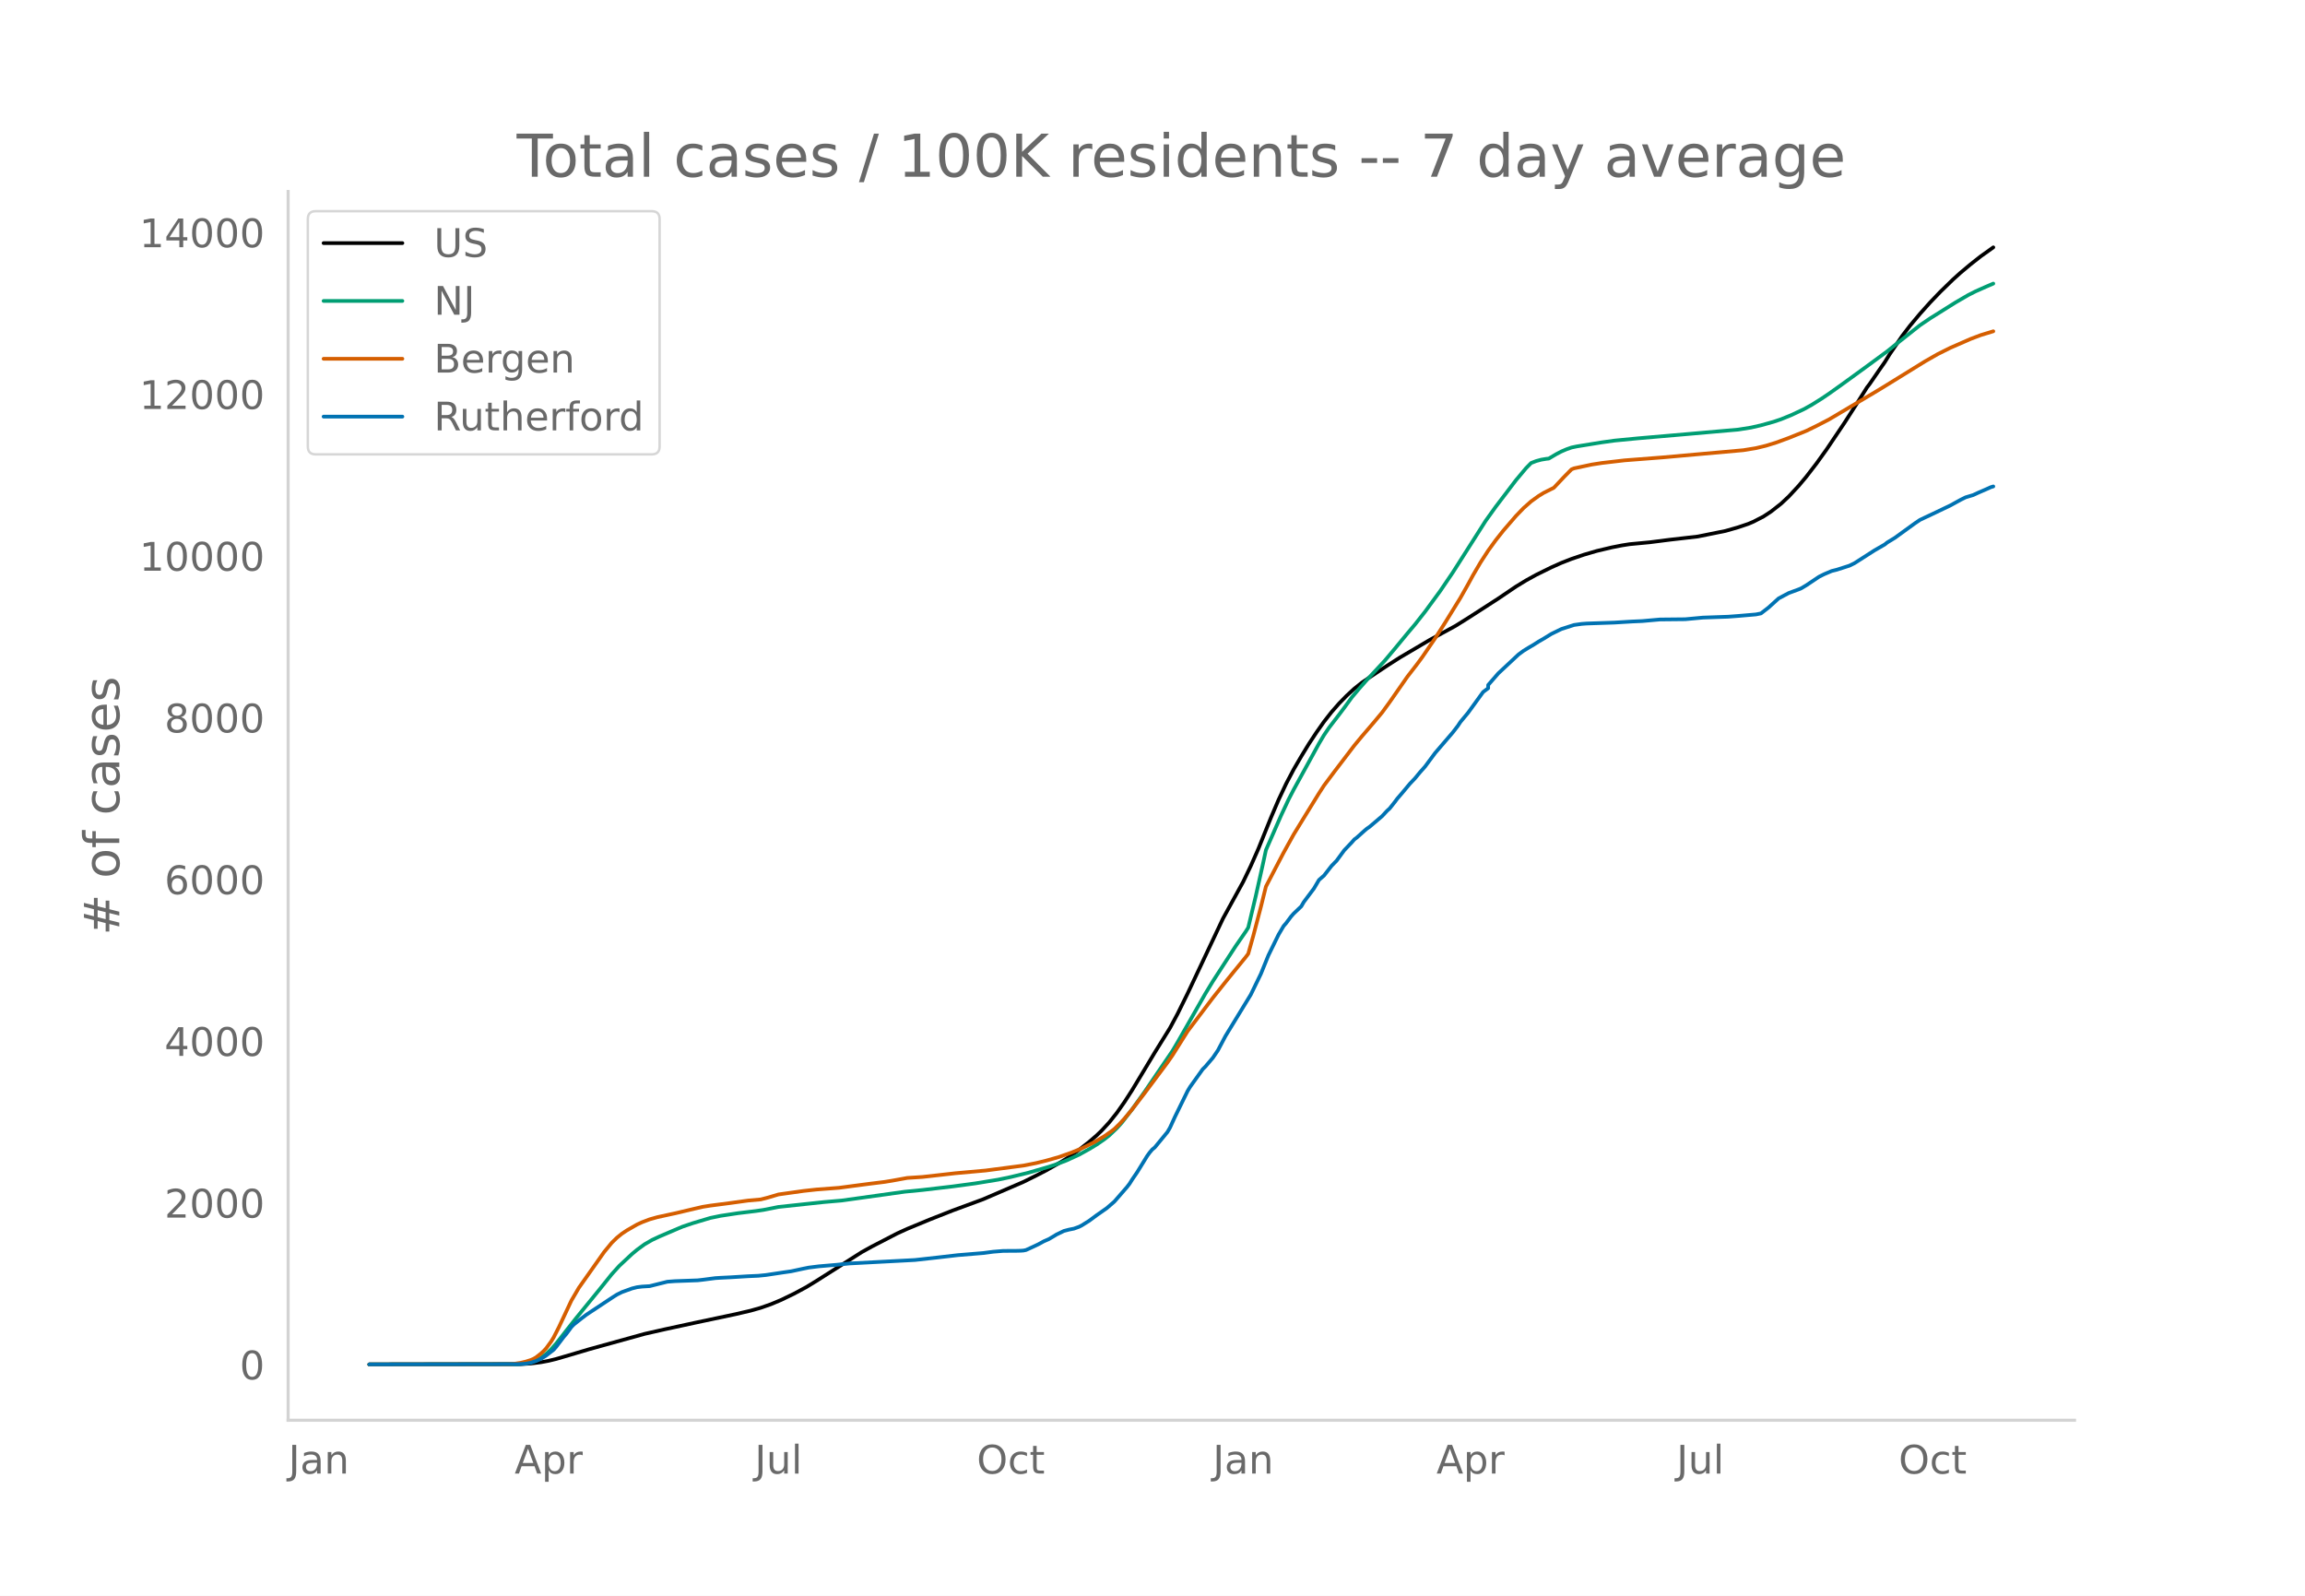
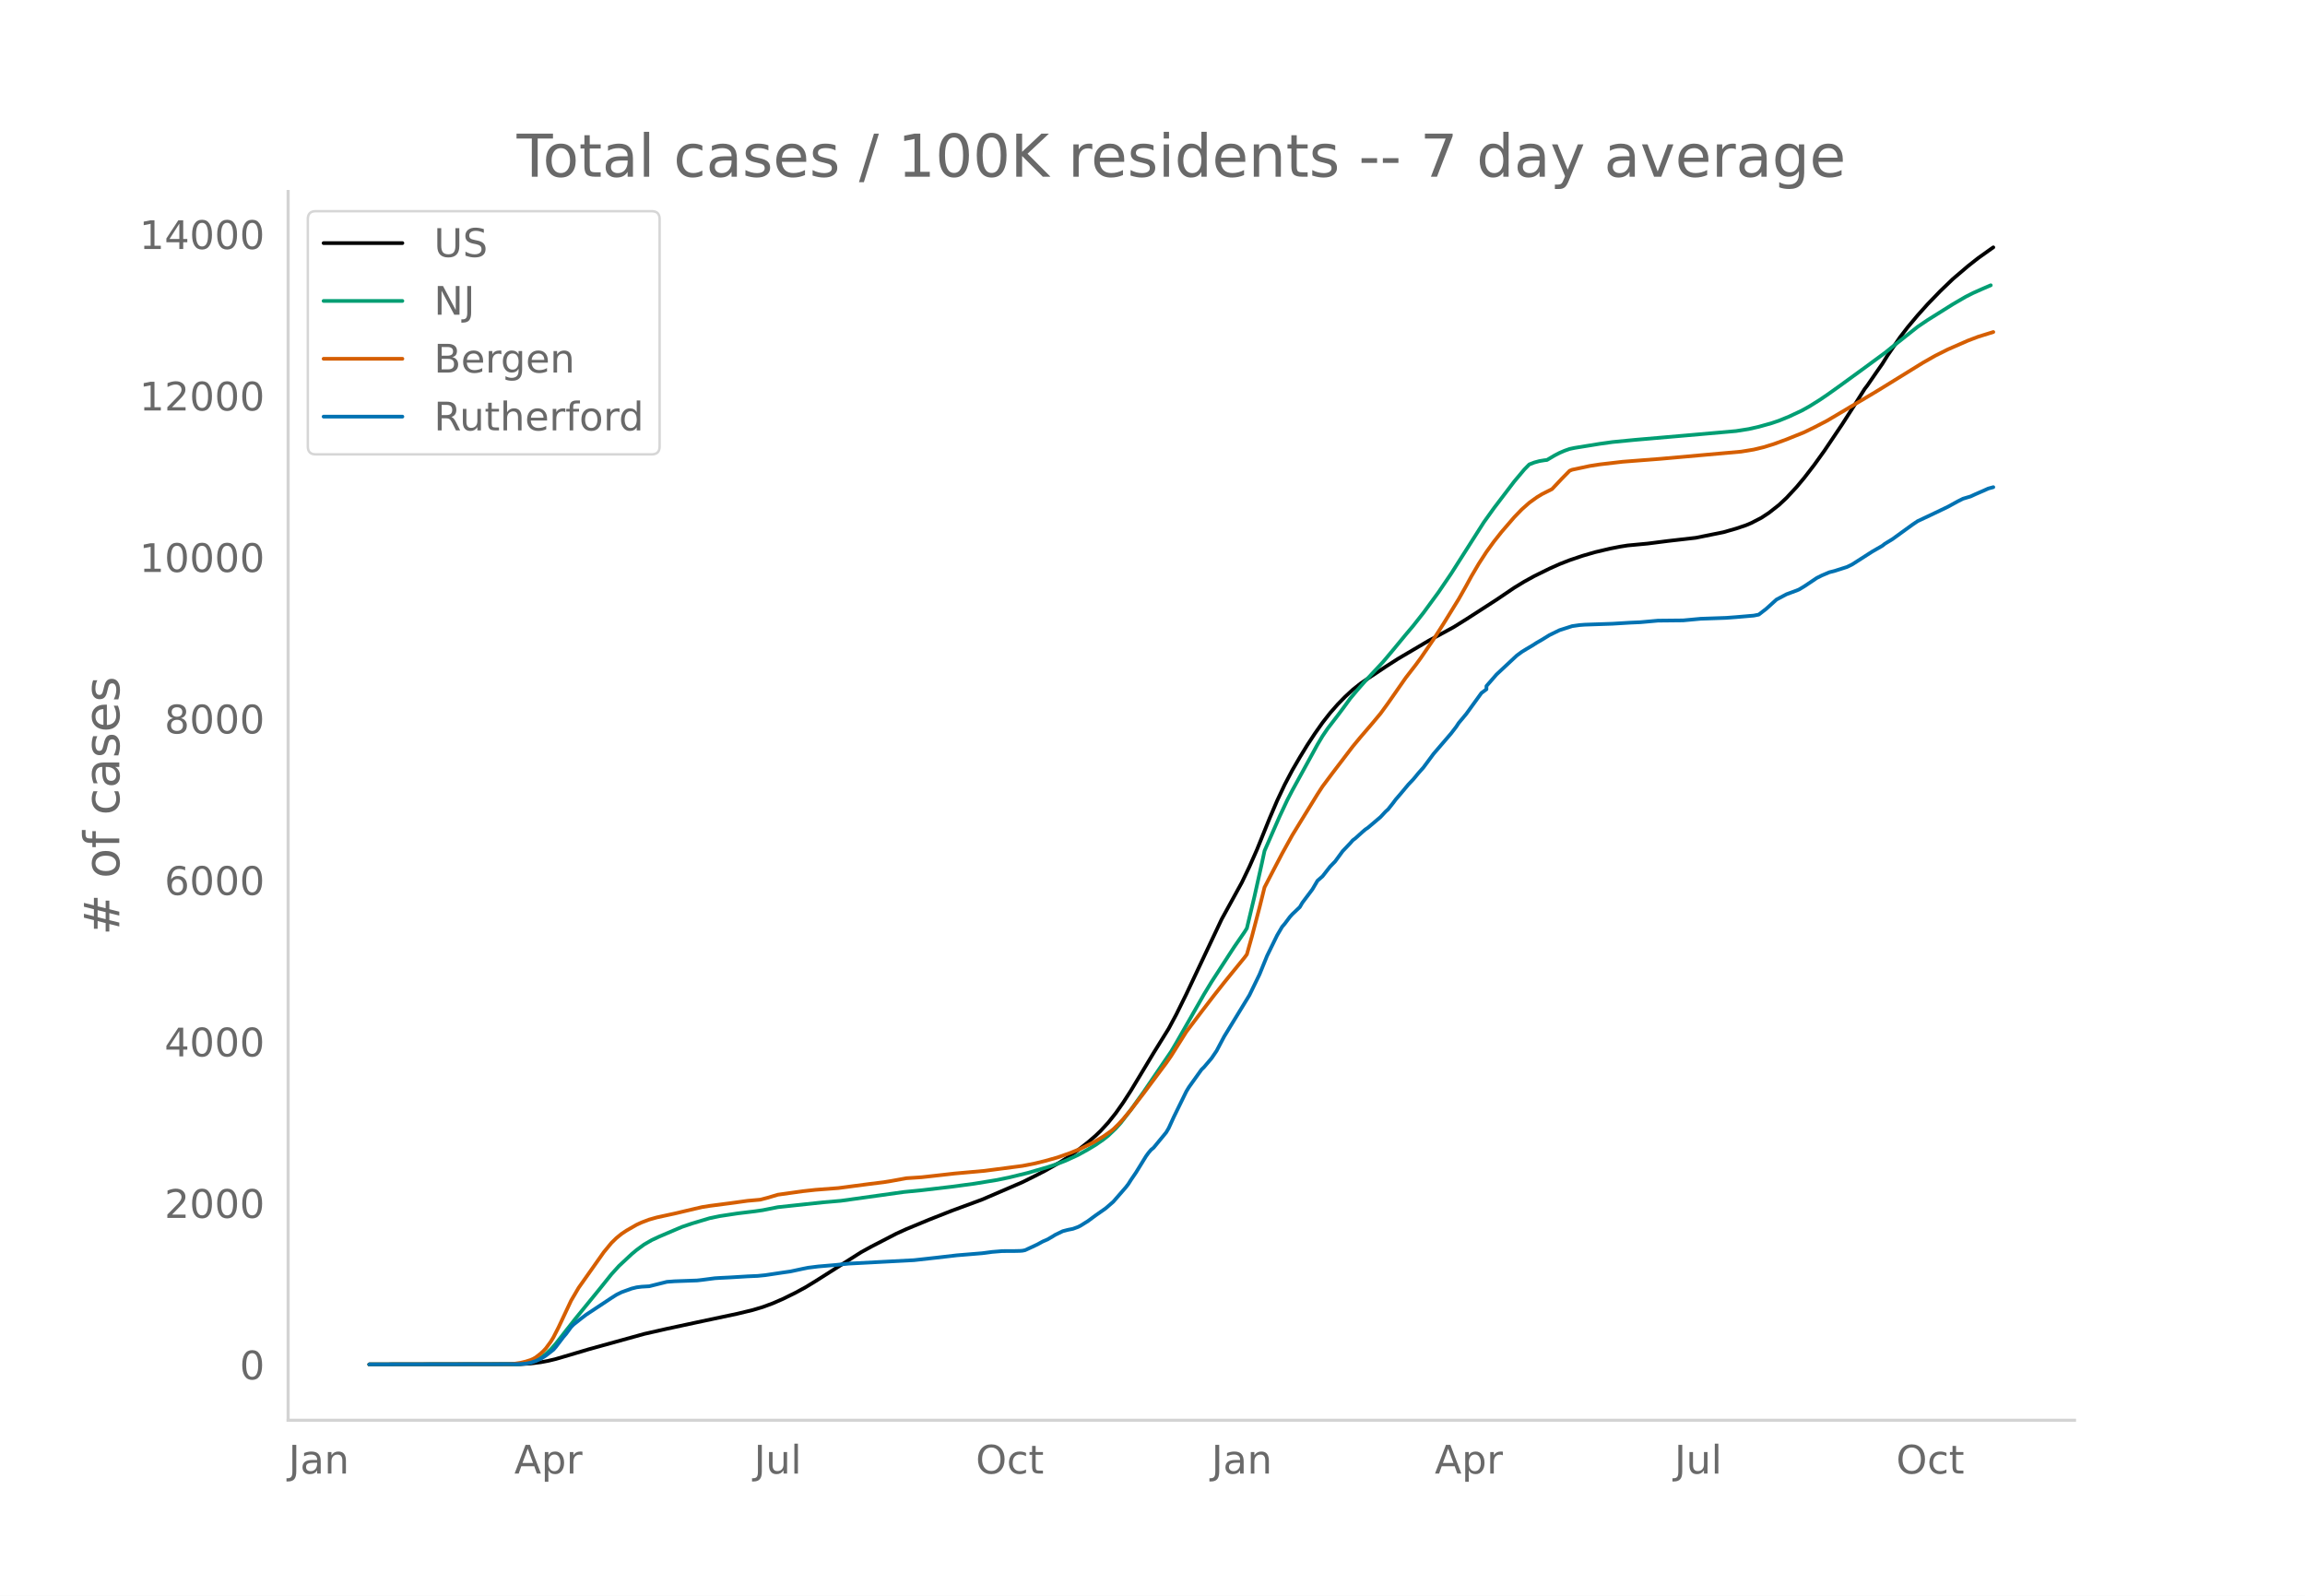
<svg xmlns="http://www.w3.org/2000/svg" xmlns:xlink="http://www.w3.org/1999/xlink" height="864" viewBox="0 0 936 648" width="1248">
  <defs>
    <style>*{stroke-linecap:butt;stroke-linejoin:round}</style>
  </defs>
  <g id="figure_1">
    <path d="M0 648h936V0H0z" style="fill:#fff" id="patch_1" />
    <g id="axes_1">
      <path d="M117 576.72h725.4V77.76H117z" style="fill:none" id="patch_2" />
-       <path clip-path="url(#pe65db318bb)" d="m149.973 554.04 61.535-.11 4.103-.253 4.102-.525 3.077-.574 3.076-.747 5.128-1.498 8.205-2.44 22.563-6.247 8.205-1.861 12.307-2.664 16.41-3.474 6.153-1.434 4.102-1.164 4.103-1.443 4.102-1.716 5.128-2.473 5.128-2.754 4.102-2.508 18.46-11.724 4.103-2.264 10.256-5.308 4.102-1.866 9.23-3.822 9.231-3.637 12.307-4.537 16.41-7.067 5.128-2.543 4.102-2.115 6.153-3.508 3.077-1.951 4.103-2.9 4.102-3.216 3.077-2.658 2.05-1.975 3.078-3.346 3.076-3.855 3.077-4.375 3.077-4.772 5.128-8.506 4.102-6.83 6.154-9.917 3.077-5.737 4.102-8.315 14.358-30.424 8.205-14.932 3.077-6.41 3.077-6.955 5.127-12.709 3.077-7.201 3.077-6.525 3.077-5.847 3.077-5.28 3.076-5.037 3.077-4.67 3.077-4.372 3.077-3.932 3.076-3.504 3.077-3.145 3.077-2.832 3.077-2.448 3.076-2.103 7.18-4.778 5.128-3.283 12.307-7.254 10.256-5.58 5.127-3.198 12.308-7.943 7.179-4.862 4.102-2.5 4.102-2.264 6.154-3.032 4.102-1.835 4.103-1.602 5.128-1.737 5.128-1.494 6.153-1.46 4.103-.805 3.076-.485 8.205-.773 8.205-1.048 11.281-1.291 11.282-2.278 5.128-1.473 4.102-1.383 2.051-.873 4.103-2.11 3.076-2.02 4.103-3.217 3.076-2.885 4.103-4.421 3.077-3.685 4.102-5.32 4.102-5.714 7.18-10.67 5.127-7.995 4.103-6.509 1.025-1.323 4.103-5.948 2.05-2.93 2.052-3.306 5.128-7.49 3.077-4.023 4.102-4.909 4.103-4.58 4.102-4.283 5.128-4.98 3.077-2.777 4.102-3.43 4.102-3.23 5.128-3.659h0" style="fill:none;stroke:#000;stroke-linecap:round;stroke-width:1.5" id="line2d_1" />
-       <path clip-path="url(#pe65db318bb)" d="m149.973 554.04 59.484-.097 3.077-.207 3.077-.53 2.05-.744 2.052-1.123 2.051-1.521 2.051-1.932 2.051-2.327 4.103-5.254 4.102-5.202 9.23-11.312 5.128-6.394 3.077-3.394 5.128-4.787 2.051-1.71 3.077-2.25 3.077-1.775 3.077-1.436 6.153-2.63 3.077-1.301 4.102-1.393 7.18-2.149 4.102-.849 7.179-1.092 7.179-.867 3.077-.446 6.153-1.22 18.461-1.978 7.18-.62 25.639-3.585 7.179-.701 12.307-1.443 9.23-1.245 9.23-1.511 5.129-1.075 7.179-1.748 8.205-2.38 3.076-1.022 4.103-1.55 5.128-2.347 4.102-2.27 3.077-1.852 3.076-2.126 2.052-1.618 3.076-2.938 2.052-2.28 4.102-5.317 5.128-7.18 11.281-16.572 2.052-3.467 11.281-19.747 3.077-5.068 9.23-14.23 4.103-5.935 1.025-1.632 3.077-12.892 3.077-13.787 1.025-4.794 6.154-14.043 3.077-6.562 2.05-3.96 4.103-7.459 6.154-11.219 2.05-3.442 2.052-3.015 4.102-5.337 2.052-2.73 3.076-4.222 3.077-3.66 3.077-3.488 7.179-7.707 4.102-4.882 5.128-6.217 3.077-3.645 4.102-5.202 6.154-8.4 5.128-7.549 5.128-8.056 8.205-12.897 4.102-5.728 8.205-10.776 4.102-4.893 2.051-2.087 2.051-.792 2.052-.557 2.05-.34 1.026-.111L632 184.39l2.051-1.07 2.052-.878 2.05-.722 2.052-.43 10.256-1.663 5.128-.714 9.23-.895 20.512-1.771 20.512-1.803 5.128-.811 4.102-.929 5.128-1.432 3.077-1.042 4.102-1.67 5.128-2.404 3.077-1.704 4.102-2.565 3.077-2.075 5.128-3.653 9.23-6.71 9.23-6.786 4.103-3.312 9.23-7.305 4.103-2.776 10.255-6.428 5.128-2.987 3.077-1.557 4.103-1.825 3.076-1.316h0" style="fill:none;stroke:#009e73;stroke-linecap:round;stroke-width:1.5" id="line2d_2" />
-       <path clip-path="url(#pe65db318bb)" d="m149.973 554.04 56.407-.087 2.051-.1 3.077-.473 2.051-.49 2.052-.655 1.025-.457 1.026-.586 2.05-1.604 1.026-.943 1.026-1.11 2.051-2.803 1.026-1.691 2.051-3.996 5.128-10.914 3.077-5.249 10.256-14.518 3.076-3.724 2.052-2.007 2.05-1.671 2.052-1.36 4.102-2.356 2.051-.945 3.077-1.168 3.077-.871 5.128-1.119 2.051-.438 8.205-1.94 3.077-.71 3.076-.49 8.205-1.067 7.18-.992 5.127-.458 3.077-.796 4.102-1.226 10.256-1.434 5.128-.565 9.23-.7 6.154-.817 6.154-.806 6.153-.764 3.077-.5 6.153-1.12 3.077-.196 3.077-.204 5.128-.571 8.205-.93 12.307-1.106 15.384-2.008 5.128-1.008 4.102-1.005 5.128-1.45 5.128-1.813 4.102-1.678 5.128-2.526 4.102-2.426 3.077-2.162 1.026-.811 2.051-1.999 2.051-2.218 3.077-3.692 5.128-6.663 6.153-8.247 3.077-4.125 2.051-2.952 6.154-9.788 4.102-5.416 3.077-4.07 3.077-4.071 5.128-6.443 3.077-3.803 5.128-6.28 1.025-1.369 2.051-7.295 3.077-11.717 2.051-8.263 3.077-5.927 4.102-7.847 4.103-7.409 4.102-6.697 6.154-9.997 2.05-3.162 4.103-5.487 8.205-10.77 3.077-3.717 3.076-3.586 2.052-2.401 3.076-3.688 3.077-4.224 7.18-10.307 4.102-5.301 2.05-2.8 5.129-7.503 4.102-6.423 6.154-9.983 3.076-5.437 2.052-3.775 3.076-5.233 3.077-4.744 3.077-4.247 3.077-3.887 5.128-5.947 3.076-3.191 3.077-2.73 3.077-2.218 2.051-1.254 4.103-2.061 4.102-4.353 3.077-3.123 1.025-.41 7.18-1.531 4.102-.639 9.23-1.073 15.384-1.194 32.819-2.925 5.128-.838 4.102-.987 4.103-1.27 5.127-1.878 7.18-2.893 4.102-2 5.128-2.654 18.46-10.956 3.077-1.852 17.435-10.768 5.128-2.924 5.128-2.564 8.205-3.59 4.102-1.556 5.128-1.564h0" style="fill:none;stroke:#d55e00;stroke-linecap:round;stroke-width:1.5" id="line2d_3" />
-       <path clip-path="url(#pe65db318bb)" d="m149.973 554.04 60.51-.103 3.076-.205 2.052-.384 2.05-.692 2.052-.897 2.051-1.307 3.077-2.384 1.025-1.179 3.077-4.05 1.026-1.178 2.05-2.794 1.027-1.05 3.076-2.436 2.051-1.563 10.256-6.792 2.052-1.307 2.05-1.025 4.103-1.487 2.051-.512 2.051-.257 3.077-.18 3.077-.768 4.102-1.025 3.077-.231 9.23-.333 2.052-.23 5.128-.667 2.05-.128 4.103-.205 7.18-.436 4.102-.18 3.076-.307 4.103-.615 3.077-.462 3.076-.435 5.128-1.102 2.051-.41 4.103-.513 7.179-.615 5.128-.538 26.665-1.41 9.23-1.025 8.205-.949 10.256-.845 4.103-.539 4.102-.333 5.128-.025 2.051-.052 1.026-.077 1.025-.205 3.077-1.41 2.051-.973 2.051-1.128 2.052-.897 2.05-1.205 1.026-.64 3.077-1.487 2.051-.538 2.051-.41 2.052-.743 1.025-.513 3.077-1.922 3.077-2.281 4.102-2.87 3.077-2.666 5.128-5.895 1.025-1.333 1.026-1.64 2.051-3 4.103-6.663 1.025-1.41 1.026-1.204 1.025-.846 5.128-6.228 1.026-1.743 2.051-4.485 5.128-10.457 1.026-1.692 5.128-7.176 1.025-1 3.077-3.614 2.051-3.024 3.077-5.818 10.256-16.788 4.102-8.432 3.077-7.56 4.102-8.382 2.051-3.485 1.026-1.18 2.051-2.742 1.026-1.153 3.077-2.922 1.025-1.768 4.102-5.46 2.052-3.485 2.05-1.794 3.078-3.947 2.05-2.102 3.078-4.203 3.076-3.23 1.026-1.179 1.026-.769 3.076-2.768 1.026-.871 1.025-.692 5.128-4.357 2.052-2.204 1.025-.923 2.051-2.589 1.026-1.384 2.051-2.383 3.077-3.69 2.051-2.154 2.051-2.486 2.051-2.307 4.103-5.536 7.179-8.355 2.051-2.666 1.026-1.563 3.076-3.69 6.154-8.484 2.051-1.538v-1.307l4.103-4.716 8.204-7.664 2.051-1.512 2.052-1.256 2.05-1.204 2.052-1.307 2.051-1.18 3.077-1.896 4.102-2 5.128-1.64 3.077-.435 2.051-.154 11.282-.384 7.179-.436 4.102-.18 7.18-.64 10.255-.103 7.18-.666 10.255-.359 4.103-.307 7.179-.616 2.051-.41 3.077-2.383 4.102-3.717 4.102-2.178 4.103-1.512 1.025-.436 2.052-1.23 5.128-3.435 2.05-1.025 3.077-1.307 2.052-.513 5.128-1.64 2.05-1 8.206-5.254 4.102-2.358 1.025-.82 3.077-1.87 4.103-2.974 4.102-2.973 2.051-1.384 5.128-2.41 7.18-3.434 4.102-2.255 2.05-1.025 3.078-.923 2.05-.948 3.078-1.333 2.05-.923 1.026-.307h0" style="fill:none;stroke:#0072b2;stroke-linecap:round;stroke-width:1.5" id="line2d_4" />
+       <path clip-path="url(#p0b6080eb98)" d="m149.973 554.04 61.44-.11 4.096-.253 4.096-.523 3.072-.574 3.072-.745 5.12-1.496 8.192-2.437 22.527-6.237 9.216-2.088 12.288-2.64 16.384-3.48 6.144-1.478 4.096-1.227 4.096-1.508 4.096-1.788 5.12-2.52 4.096-2.224 4.096-2.505 18.432-11.705 4.096-2.26 10.24-5.3 4.096-1.863 9.216-3.816 9.216-3.632 12.288-4.53 16.384-7.056 5.12-2.539 4.096-2.112 6.144-3.502 3.072-1.948 4.096-2.895 4.096-3.212 3.072-2.654 2.048-1.97 3.072-3.342 3.072-3.85 3.072-4.367 3.072-4.765 5.12-8.493 4.096-6.819 6.144-9.902 3.072-5.728 4.096-8.302 14.336-30.376 8.192-14.91 3.072-6.4 3.072-6.944 5.12-12.689 3.072-7.19 3.072-6.514 3.072-5.838 3.072-5.273 3.072-5.028 3.072-4.662 3.072-4.366 3.072-3.926 3.072-3.499 3.072-3.14 3.072-2.828 3.072-2.444 3.072-2.1 7.168-4.77 5.12-3.278 12.288-7.242 10.24-5.571 5.12-3.194 12.288-7.931 7.168-4.854 4.096-2.495 4.096-2.261 6.144-3.028 4.096-1.832 4.096-1.6 5.12-1.734 5.12-1.491 6.144-1.459 4.096-.803 3.072-.484 8.192-.772 8.192-1.046 11.264-1.29 11.264-2.274 5.12-1.47 4.095-1.381 2.048-.872 4.096-2.106 3.072-2.018 4.096-3.212 3.072-2.88 4.096-4.414 3.072-3.68 4.096-5.311 4.096-5.706 7.168-10.654 5.12-7.982 4.096-6.498 1.024-1.321 4.096-5.938 2.048-2.926 2.048-3.301 5.12-7.478 3.072-4.017 4.096-4.902 4.096-4.572 5.12-5.293 5.12-4.921 6.144-5.233 4.096-3.225 5.12-3.653 1.024-.705h0" style="fill:none;stroke:#000;stroke-linecap:round;stroke-width:1.5" id="line2d_1" />
+       <path clip-path="url(#p0b6080eb98)" d="m149.973 554.04 59.392-.096 3.072-.207 3.072-.53 2.048-.742 2.048-1.121 2.048-1.52 2.048-1.928 2.048-2.324 4.096-5.246 4.096-5.194 9.216-11.294 5.12-6.385 3.072-3.388 5.12-4.78 2.047-1.706 3.072-2.247 3.072-1.773 3.072-1.433 6.144-2.625 3.072-1.3 4.096-1.391 7.168-2.145 4.096-.848 7.168-1.09 7.168-.866 3.072-.445 6.144-1.22 18.432-1.974 7.168-.619 25.6-3.579 7.168-.7 12.288-1.44 9.216-1.244 9.216-1.509 5.12-1.072 7.168-1.746 8.192-2.376 3.072-1.02 4.096-1.547 5.12-2.344 4.096-2.267 3.072-1.85 3.072-2.122 2.048-1.615 3.072-2.934 2.048-2.276 4.096-5.31 5.12-7.167 11.264-16.548 2.048-3.46 11.264-19.717 3.072-5.06 9.216-14.208 4.096-5.926 1.024-1.63 3.072-12.87 3.072-13.767 1.024-4.786 6.144-14.021 3.072-6.552 2.048-3.954 4.096-7.447 6.144-11.202 2.048-3.436 2.048-3.01 4.096-5.33 2.048-2.725 3.072-4.216 3.072-3.654 3.072-3.483 7.168-7.694 4.096-4.875 5.12-6.208 3.072-3.64 4.096-5.193 6.144-8.387 5.12-7.537 5.12-8.044 8.192-12.877 4.096-5.719 8.192-10.759 4.096-4.885 2.048-2.084 2.048-.79 2.048-.557 2.048-.339 1.024-.111 3.072-1.82 2.048-1.068 2.048-.877 2.048-.72 2.048-.43 10.24-1.66 5.12-.713 9.216-.894 20.48-1.768 20.48-1.8 5.12-.81 4.095-.927 5.12-1.43 3.072-1.04 4.096-1.668 5.12-2.4 3.072-1.702 4.096-2.56 3.072-2.072 5.12-3.647 9.216-6.7 9.216-6.775 4.096-3.308 9.216-7.293 4.096-2.772 10.24-6.417 5.12-2.983 3.072-1.555 4.096-1.821 3.072-1.314h0" style="fill:none;stroke:#009e73;stroke-linecap:round;stroke-width:1.5" id="line2d_2" />
+       <path clip-path="url(#p0b6080eb98)" d="m149.973 554.04 56.32-.086 2.048-.1 3.072-.473 2.048-.489 2.048-.654 1.024-.457 1.024-.584 2.048-1.602 1.024-.941 1.024-1.11 2.048-2.797 1.024-1.689 2.048-3.99 5.12-10.897 3.072-5.24 10.24-14.496 3.072-3.719 2.048-2.003 2.048-1.669 2.047-1.358 4.096-2.352 2.048-.944 3.072-1.165 3.072-.87 5.12-1.117 2.048-.438 8.192-1.937 3.072-.71 3.072-.488 8.192-1.065 7.168-.99 5.12-.457 3.072-.796 4.096-1.224 10.24-1.431 5.12-.564 9.216-.7 6.144-.815 6.144-.805 6.144-.762 3.072-.5 6.144-1.118 3.072-.196 3.072-.204 5.12-.57 8.192-.928 12.288-1.105 15.36-2.005 5.12-1.006 4.096-1.003 5.12-1.447 5.12-1.812 4.096-1.675 5.12-2.522 4.096-2.422 3.072-2.158 1.024-.81 2.048-1.996 2.048-2.215 3.072-3.686 5.12-6.653 6.144-8.234 3.072-4.118 2.048-2.948 6.144-9.772 6.144-8.111 5.12-6.678 4.096-5.18 3.072-3.798 5.12-6.27 1.024-1.366 2.048-7.284 3.072-11.7 2.048-8.25 3.072-5.917 4.096-7.835 4.096-7.397 4.096-6.687 6.144-9.981 2.048-3.157 4.096-5.479 8.192-10.754 3.072-3.71 3.072-3.58 2.048-2.399 3.072-3.681 3.072-4.218 7.168-10.291 4.096-5.293 2.048-2.795 5.12-7.491 4.096-6.413 6.144-9.968 3.072-5.429 2.048-3.769 3.072-5.224 3.072-4.737 3.072-4.24 3.072-3.881 5.12-5.939 3.072-3.186 3.072-2.725 3.072-2.215 2.048-1.252 4.096-2.058 4.096-4.345 3.072-3.118 1.024-.41 7.168-1.53 4.096-.636 9.216-1.073 15.36-1.191 32.767-2.921 5.12-.836 4.096-.986 4.096-1.267 5.12-1.876 7.168-2.888 4.096-1.997 5.12-2.65 18.432-10.939 3.072-1.85 17.408-10.75 5.12-2.92 5.12-2.56 8.192-3.584 4.096-1.554 6.144-1.912h0" style="fill:none;stroke:#d55e00;stroke-linecap:round;stroke-width:1.5" id="line2d_3" />
+       <path clip-path="url(#p0b6080eb98)" d="m149.973 554.04 60.416-.102 3.072-.205 2.048-.384 2.048-.69 2.048-.897 2.048-1.305 3.072-2.38 1.024-1.177 3.072-4.043 1.024-1.177 2.048-2.79 1.024-1.049 3.072-2.43 2.048-1.562 10.24-6.781 2.048-1.305 2.048-1.024 4.095-1.484 2.048-.512 2.048-.256 3.072-.179 3.072-.767 4.096-1.024 3.072-.23 9.216-.333 2.048-.23 5.12-.666 2.048-.128 4.096-.204 7.168-.435 4.096-.18 3.072-.307 4.096-.614 3.072-.46 3.072-.435 5.12-1.1 2.048-.41 4.096-.512 7.168-.614 5.12-.538 26.624-1.407 9.216-1.024 8.192-.947 10.24-.844 4.096-.537 4.096-.333 5.12-.026 2.048-.05 1.024-.078 1.024-.204 3.072-1.408 2.048-.972 2.048-1.126 2.048-.896 2.048-1.203 1.024-.64 3.072-1.484 2.048-.537 2.048-.41 2.048-.742 1.024-.511 3.072-1.92 3.072-2.277 4.096-2.866 3.072-2.662 5.12-5.885 1.024-1.331 1.024-1.638 2.048-2.994 4.096-6.653 1.024-1.408 1.024-1.202 1.024-.845 5.12-6.218 1.024-1.74 2.048-4.479 5.12-10.44 1.024-1.69 5.12-7.165 1.024-.998 3.072-3.608 2.048-3.02 3.072-5.809 10.24-16.761 4.096-8.42 3.072-7.548 4.096-8.368 2.048-3.48 1.024-1.178 2.048-2.738 1.024-1.151 3.072-2.918 1.024-1.765 4.096-5.451 2.048-3.48 2.048-1.792 3.072-3.94 2.048-2.099 3.072-4.197 3.072-3.224 1.024-1.177 1.024-.768 3.072-2.764 1.024-.87 1.024-.69 5.12-4.351 2.048-2.2 1.024-.922 2.048-2.585 1.024-1.381 2.048-2.38 3.072-3.685 2.048-2.15 2.048-2.482 2.048-2.303 4.096-5.528 7.168-8.342 2.048-2.662 1.024-1.56 3.072-3.685 6.144-8.47 2.048-1.536v-1.305l4.096-4.709 8.192-7.651 2.048-1.51 2.048-1.254 2.048-1.203 2.048-1.305 2.048-1.177 3.072-1.894 4.096-1.996 5.12-1.638 3.072-.435 2.048-.153 11.264-.384 7.168-.435 4.096-.18 7.168-.639 10.24-.102 7.168-.666 10.24-.358 4.096-.307 7.167-.614 2.048-.41 3.072-2.38 4.096-3.71 4.096-2.175 4.096-1.51 1.024-.435 2.048-1.228 5.12-3.43 2.048-1.023 3.072-1.305 2.048-.512 5.12-1.638 2.048-.998 8.192-5.246 4.096-2.354 1.024-.819 3.072-1.868 4.096-2.968L776.66 213l2.048-1.382 5.12-2.405 7.168-3.43 4.096-2.251 2.048-1.024 3.072-.921 2.048-.947 3.072-1.33 2.048-.922 2.048-.563h0" style="fill:none;stroke:#0072b2;stroke-linecap:round;stroke-width:1.5" id="line2d_4" />
      <path d="M117 576.72V77.76" style="fill:none;stroke:#d3d3d3;stroke-linecap:square;stroke-linejoin:miter;stroke-width:1.25" id="patch_3" />
      <path d="M117 576.72h725.4" style="fill:none;stroke:#d3d3d3;stroke-linecap:square;stroke-linejoin:miter;stroke-width:1.25" id="patch_4" />
      <g id="matplotlib.axis_1">
        <g id="xtick_1">
-           <g style="fill:#696969" transform="matrix(.16 0 0 -.16 117.128 598.378)" id="text_1">
+           <g style="fill:#696969" transform="matrix(.16 0 0 -.16 117.16 598.378)" id="text_1">
            <defs>
              <path d="M9.813 72.906h9.859V5.078q0-13.187-5-19.14-5-5.954-16.094-5.954h-3.75v8.297h3.078q6.531 0 9.219 3.672Q9.813-4.39 9.813 5.078z" id="DejaVuSans-74" />
              <path d="M34.281 27.484q-10.89 0-15.093-2.484-4.204-2.484-4.204-8.5 0-4.781 3.157-7.594 3.156-2.797 8.562-2.797 7.485 0 12 5.297 4.516 5.297 4.516 14.078v2zm17.922 3.72V0H43.22v8.297Q40.14 3.328 35.547.953q-4.594-2.375-11.234-2.375-8.391 0-13.36 4.719Q6 8.016 6 15.922q0 9.219 6.172 13.906 6.187 4.688 18.437 4.688h12.61v.89q0 6.203-4.078 9.594-4.078 3.39-11.453 3.39-4.688 0-9.141-1.124-4.438-1.125-8.531-3.375v8.312q4.921 1.906 9.562 2.844 4.64.953 9.031.953 11.875 0 17.735-6.156 5.86-6.14 5.86-18.64z" id="DejaVuSans-97" />
              <path d="M54.89 33.016V0h-8.984v32.719q0 7.765-3.031 11.61-3.031 3.858-9.078 3.858-7.281 0-11.484-4.64-4.204-4.625-4.204-12.64V0H9.08v54.688h9.03v-8.5q3.235 4.937 7.594 7.374Q30.078 56 35.797 56q9.422 0 14.25-5.828 4.844-5.828 4.844-17.156z" id="DejaVuSans-110" />
            </defs>
            <use xlink:href="#DejaVuSans-74" />
            <use x="29.492" xlink:href="#DejaVuSans-97" />
            <use x="90.771" xlink:href="#DejaVuSans-110" />
          </g>
        </g>
        <g id="xtick_2">
-           <g style="fill:#696969" transform="matrix(.16 0 0 -.16 208.95 598.378)" id="text_2">
+           <g style="fill:#696969" transform="matrix(.16 0 0 -.16 208.837 598.378)" id="text_2">
            <defs>
              <path d="M34.188 63.188 20.797 26.906h26.812zm-5.579 9.718h11.188L67.578 0h-10.25l-6.64 18.703h-32.86L11.188 0H.78z" id="DejaVuSans-65" />
              <path d="M18.11 8.203v-29H9.077v75.484h9.031v-8.296q2.844 4.875 7.157 7.234Q29.594 56 35.594 56q9.968 0 16.187-7.906 6.235-7.907 6.235-20.797T51.78 6.484q-6.218-7.906-16.187-7.906-6 0-10.328 2.375-4.313 2.375-7.157 7.25zm30.578 19.094q0 9.906-4.079 15.547-4.078 5.64-11.203 5.64-7.14 0-11.218-5.64-4.079-5.64-4.079-15.547 0-9.906 4.078-15.547 4.079-5.64 11.22-5.64 7.124 0 11.202 5.64t4.078 15.547z" id="DejaVuSans-112" />
              <path d="M41.11 46.297q-1.516.875-3.297 1.281Q36.03 48 33.89 48q-7.625 0-11.703-4.953-4.079-4.953-4.079-14.234V0H9.08v54.688h9.03v-8.5q2.844 4.984 7.375 7.39Q30.031 56 36.531 56q.922 0 2.047-.125 1.125-.11 2.484-.36z" id="DejaVuSans-114" />
            </defs>
            <use xlink:href="#DejaVuSans-65" />
            <use x="68.408" xlink:href="#DejaVuSans-112" />
            <use x="131.885" xlink:href="#DejaVuSans-114" />
          </g>
        </g>
        <g id="xtick_3">
-           <g style="fill:#696969" transform="matrix(.16 0 0 -.16 306.466 598.378)" id="text_3">
+           <g style="fill:#696969" transform="matrix(.16 0 0 -.16 306.208 598.378)" id="text_3">
            <defs>
              <path d="M8.5 21.578v33.11h8.984V21.922q0-7.766 3.016-11.656 3.031-3.875 9.094-3.875 7.265 0 11.484 4.64 4.234 4.64 4.234 12.656v31h8.985V0h-8.984v8.406Q42.047 3.422 37.718 1q-4.313-2.422-10.032-2.422-9.421 0-14.312 5.86Q8.5 10.296 8.5 21.578zM31.11 56z" id="DejaVuSans-117" />
              <path d="M9.422 75.984h8.984V0H9.422z" id="DejaVuSans-108" />
            </defs>
            <use xlink:href="#DejaVuSans-74" />
            <use x="29.492" xlink:href="#DejaVuSans-117" />
            <use x="92.871" xlink:href="#DejaVuSans-108" />
          </g>
        </g>
        <g id="xtick_4">
-           <g style="fill:#696969" transform="matrix(.16 0 0 -.16 396.64 598.378)" id="text_4">
+           <g style="fill:#696969" transform="matrix(.16 0 0 -.16 396.236 598.378)" id="text_4">
            <defs>
              <path d="M39.406 66.219q-10.75 0-17.078-8.016-6.312-8-6.312-21.828 0-13.766 6.312-21.781 6.328-8 17.078-8 10.735 0 17.016 8 6.281 8.015 6.281 21.781 0 13.828-6.281 21.828-6.281 8.016-17.016 8.016zm0 8q15.328 0 24.5-10.281 9.188-10.282 9.188-27.563 0-17.234-9.188-27.516-9.172-10.28-24.5-10.28-15.375 0-24.593 10.25-9.204 10.265-9.204 27.546t9.204 27.563q9.218 10.28 24.593 10.28z" id="DejaVuSans-79" />
              <path d="M48.781 52.594v-8.407q-3.812 2.11-7.64 3.157-3.828 1.047-7.735 1.047-8.75 0-13.593-5.547-4.829-5.532-4.829-15.547 0-10.016 4.829-15.563 4.843-5.53 13.593-5.53 3.907 0 7.735 1.046 3.828 1.047 7.64 3.156V2.094Q45.016.344 40.984-.531q-4.015-.89-8.562-.89-12.36 0-19.64 7.765-7.266 7.765-7.266 20.953 0 13.375 7.343 21.031Q20.22 56 33.016 56q4.14 0 8.093-.86 3.953-.843 7.672-2.546z" id="DejaVuSans-99" />
              <path d="M18.313 70.219V54.688h18.5v-6.985h-18.5V18.016q0-6.688 1.828-8.594 1.828-1.906 7.453-1.906h9.218V0h-9.218q-10.407 0-14.36 3.875-3.953 3.89-3.953 14.14v29.688H2.687v6.984h6.594V70.22z" id="DejaVuSans-116" />
            </defs>
            <use xlink:href="#DejaVuSans-79" />
            <use x="78.711" xlink:href="#DejaVuSans-99" />
            <use x="133.691" xlink:href="#DejaVuSans-116" />
          </g>
        </g>
        <g id="xtick_5">
-           <g style="fill:#696969" transform="matrix(.16 0 0 -.16 492.494 598.378)" id="text_5">
+           <g style="fill:#696969" transform="matrix(.16 0 0 -.16 491.943 598.378)" id="text_5">
            <use xlink:href="#DejaVuSans-74" />
            <use x="29.492" xlink:href="#DejaVuSans-97" />
            <use x="90.771" xlink:href="#DejaVuSans-110" />
          </g>
        </g>
        <g id="xtick_6">
-           <g style="fill:#696969" transform="matrix(.16 0 0 -.16 583.29 598.378)" id="text_6">
+           <g style="fill:#696969" transform="matrix(.16 0 0 -.16 582.596 598.378)" id="text_6">
            <use xlink:href="#DejaVuSans-65" />
            <use x="68.408" xlink:href="#DejaVuSans-112" />
            <use x="131.885" xlink:href="#DejaVuSans-114" />
          </g>
        </g>
        <g id="xtick_7">
-           <g style="fill:#696969" transform="matrix(.16 0 0 -.16 680.806 598.378)" id="text_7">
+           <g style="fill:#696969" transform="matrix(.16 0 0 -.16 679.967 598.378)" id="text_7">
            <use xlink:href="#DejaVuSans-74" />
            <use x="29.492" xlink:href="#DejaVuSans-117" />
            <use x="92.871" xlink:href="#DejaVuSans-108" />
          </g>
        </g>
        <g id="xtick_8">
-           <g style="fill:#696969" transform="matrix(.16 0 0 -.16 770.98 598.378)" id="text_8">
+           <g style="fill:#696969" transform="matrix(.16 0 0 -.16 769.995 598.378)" id="text_8">
            <use xlink:href="#DejaVuSans-79" />
            <use x="78.711" xlink:href="#DejaVuSans-99" />
            <use x="133.691" xlink:href="#DejaVuSans-116" />
          </g>
        </g>
      </g>
      <g id="matplotlib.axis_2">
        <g id="ytick_1">
          <g style="fill:#696969" transform="matrix(.16 0 0 -.16 97.32 560.119)" id="text_9">
            <defs>
              <path d="M31.781 66.406q-7.61 0-11.453-7.5Q16.5 51.422 16.5 36.375q0-14.984 3.828-22.484 3.844-7.5 11.453-7.5 7.672 0 11.5 7.5 3.844 7.5 3.844 22.484 0 15.047-3.844 22.531-3.828 7.5-11.5 7.5zm0 7.813q12.266 0 18.735-9.703 6.468-9.688 6.468-28.141 0-18.406-6.468-28.11-6.47-9.687-18.735-9.687-12.25 0-18.718 9.688-6.47 9.703-6.47 28.109 0 18.453 6.47 28.14Q19.53 74.22 31.78 74.22z" id="DejaVuSans-48" />
            </defs>
            <use xlink:href="#DejaVuSans-48" />
          </g>
        </g>
        <g id="ytick_2">
-           <g style="fill:#696969" transform="matrix(.16 0 0 -.16 66.78 494.444)" id="text_10">
+           <g style="fill:#696969" transform="matrix(.16 0 0 -.16 66.78 494.546)" id="text_10">
            <defs>
              <path d="M19.188 8.297h34.421V0H7.33v8.297q5.609 5.812 15.296 15.594 9.703 9.797 12.188 12.64 4.734 5.313 6.609 9 1.89 3.688 1.89 7.25 0 5.813-4.078 9.469-4.078 3.672-10.625 3.672-4.64 0-9.797-1.61-5.14-1.609-11-4.89v9.969Q13.767 71.78 18.938 73q5.188 1.219 9.485 1.219 11.328 0 18.062-5.672 6.735-5.656 6.735-15.125 0-4.5-1.688-8.531-1.672-4.016-6.125-9.485-1.218-1.422-7.765-8.187-6.532-6.766-18.453-18.922z" id="DejaVuSans-50" />
            </defs>
            <use xlink:href="#DejaVuSans-50" />
            <use x="63.623" xlink:href="#DejaVuSans-48" />
            <use x="127.246" xlink:href="#DejaVuSans-48" />
            <use x="190.869" xlink:href="#DejaVuSans-48" />
          </g>
        </g>
        <g id="ytick_3">
-           <g style="fill:#696969" transform="matrix(.16 0 0 -.16 66.78 428.77)" id="text_11">
+           <g style="fill:#696969" transform="matrix(.16 0 0 -.16 66.78 428.973)" id="text_11">
            <defs>
              <path d="M37.797 64.313 12.89 25.39h24.906zm-2.594 8.593H47.61V25.391h10.407v-8.203H47.609V0h-9.812v17.188H4.89v9.515z" id="DejaVuSans-52" />
            </defs>
            <use xlink:href="#DejaVuSans-52" />
            <use x="63.623" xlink:href="#DejaVuSans-48" />
            <use x="127.246" xlink:href="#DejaVuSans-48" />
            <use x="190.869" xlink:href="#DejaVuSans-48" />
          </g>
        </g>
        <g id="ytick_4">
-           <g style="fill:#696969" transform="matrix(.16 0 0 -.16 66.78 363.094)" id="text_12">
+           <g style="fill:#696969" transform="matrix(.16 0 0 -.16 66.78 363.4)" id="text_12">
            <defs>
              <path d="M33.016 40.375q-6.641 0-10.532-4.547-3.875-4.531-3.875-12.437 0-7.86 3.875-12.438 3.891-4.562 10.532-4.562 6.64 0 10.515 4.562 3.875 4.578 3.875 12.438 0 7.906-3.875 12.437-3.875 4.547-10.515 4.547zm19.578 30.922v-8.984q-3.719 1.75-7.5 2.671-3.782.938-7.5.938-9.766 0-14.922-6.594-5.14-6.594-5.875-19.922 2.875 4.25 7.219 6.516 4.359 2.266 9.578 2.266 10.984 0 17.36-6.672 6.374-6.657 6.374-18.125 0-11.235-6.64-18.032-6.641-6.78-17.672-6.78-12.657 0-19.344 9.687-6.688 9.703-6.688 28.109 0 17.281 8.204 27.563 8.203 10.28 22.015 10.28 3.719 0 7.5-.734t7.89-2.187z" id="DejaVuSans-54" />
            </defs>
            <use xlink:href="#DejaVuSans-54" />
            <use x="63.623" xlink:href="#DejaVuSans-48" />
            <use x="127.246" xlink:href="#DejaVuSans-48" />
            <use x="190.869" xlink:href="#DejaVuSans-48" />
          </g>
        </g>
        <g id="ytick_5">
-           <g style="fill:#696969" transform="matrix(.16 0 0 -.16 66.78 297.42)" id="text_13">
+           <g style="fill:#696969" transform="matrix(.16 0 0 -.16 66.78 297.828)" id="text_13">
            <defs>
              <path d="M31.781 34.625q-7.031 0-11.062-3.766-4.016-3.765-4.016-10.343 0-6.594 4.016-10.36Q24.75 6.391 31.78 6.391q7.032 0 11.078 3.78 4.063 3.798 4.063 10.345 0 6.578-4.031 10.343-4.016 3.766-11.11 3.766zm-9.86 4.188q-6.343 1.562-9.89 5.906Q8.5 49.079 8.5 55.329q0 8.733 6.219 13.812 6.234 5.078 17.062 5.078 10.89 0 17.094-5.078 6.203-5.079 6.203-13.813 0-6.25-3.547-10.61-3.531-4.343-9.828-5.906 7.125-1.656 11.094-6.5 3.984-4.828 3.984-11.796 0-10.61-6.468-16.282-6.47-5.656-18.532-5.656-12.047 0-18.531 5.656-6.469 5.672-6.469 16.282 0 6.968 4 11.797 4.016 4.843 11.14 6.5zM18.314 54.39q0-5.657 3.53-8.828 3.548-3.172 9.938-3.172 6.36 0 9.938 3.172 3.593 3.171 3.593 8.828 0 5.672-3.593 8.843-3.578 3.172-9.938 3.172-6.39 0-9.937-3.172-3.532-3.172-3.532-8.843z" id="DejaVuSans-56" />
            </defs>
            <use xlink:href="#DejaVuSans-56" />
            <use x="63.623" xlink:href="#DejaVuSans-48" />
            <use x="127.246" xlink:href="#DejaVuSans-48" />
            <use x="190.869" xlink:href="#DejaVuSans-48" />
          </g>
        </g>
        <g id="ytick_6">
-           <g style="fill:#696969" transform="matrix(.16 0 0 -.16 56.6 231.745)" id="text_14">
+           <g style="fill:#696969" transform="matrix(.16 0 0 -.16 56.6 232.255)" id="text_14">
            <defs>
              <path d="M12.406 8.297h16.11v55.625l-17.532-3.516v8.985l17.438 3.515h9.86V8.296H54.39V0H12.406z" id="DejaVuSans-49" />
            </defs>
            <use xlink:href="#DejaVuSans-49" />
            <use x="63.623" xlink:href="#DejaVuSans-48" />
            <use x="127.246" xlink:href="#DejaVuSans-48" />
            <use x="190.869" xlink:href="#DejaVuSans-48" />
            <use x="254.492" xlink:href="#DejaVuSans-48" />
          </g>
        </g>
        <g id="ytick_7">
-           <g style="fill:#696969" transform="matrix(.16 0 0 -.16 56.6 166.07)" id="text_15">
+           <g style="fill:#696969" transform="matrix(.16 0 0 -.16 56.6 166.683)" id="text_15">
            <use xlink:href="#DejaVuSans-49" />
            <use x="63.623" xlink:href="#DejaVuSans-50" />
            <use x="127.246" xlink:href="#DejaVuSans-48" />
            <use x="190.869" xlink:href="#DejaVuSans-48" />
            <use x="254.492" xlink:href="#DejaVuSans-48" />
          </g>
        </g>
        <g id="ytick_8">
-           <g style="fill:#696969" transform="matrix(.16 0 0 -.16 56.6 100.395)" id="text_16">
+           <g style="fill:#696969" transform="matrix(.16 0 0 -.16 56.6 101.11)" id="text_16">
            <use xlink:href="#DejaVuSans-49" />
            <use x="63.623" xlink:href="#DejaVuSans-52" />
            <use x="127.246" xlink:href="#DejaVuSans-48" />
            <use x="190.869" xlink:href="#DejaVuSans-48" />
            <use x="254.492" xlink:href="#DejaVuSans-48" />
          </g>
        </g>
        <g style="fill:#696969" transform="matrix(0 -.2 -.2 0 48.44 379.813)" id="text_17">
          <defs>
            <path d="M51.125 44H36.922l-4.11-16.313h14.313zm-7.328 27.781-5.078-20.265h14.265L58.11 71.78h7.813L60.89 51.516h15.234V44h-17.14l-4-16.313h15.53V20.22H53.079L48 0h-7.813l5.032 20.219H30.906L25.875 0h-7.86l5.079 20.219H7.719v7.468h17.187L29 44H13.281v7.516h17.625l4.985 20.265z" id="DejaVuSans-35" />
            <path d="M30.61 48.39q-7.22 0-11.422-5.64-4.204-5.64-4.204-15.453 0-9.813 4.172-15.453 4.188-5.64 11.453-5.64 7.188 0 11.375 5.655 4.203 5.672 4.203 15.438 0 9.719-4.203 15.406-4.187 5.688-11.375 5.688zm0 7.61q11.718 0 18.406-7.625 6.703-7.61 6.703-21.078 0-13.422-6.703-21.078-6.688-7.64-18.407-7.64-11.765 0-18.437 7.64-6.656 7.656-6.656 21.078 0 13.469 6.656 21.078Q18.844 56 30.609 56z" id="DejaVuSans-111" />
            <path d="M37.11 75.984V68.5h-8.594q-4.828 0-6.72-1.953-1.874-1.953-1.874-7.031v-4.828h14.797v-6.985H19.922V0H10.89v47.703H2.297v6.984h8.594V58.5q0 9.125 4.25 13.297 4.25 4.187 13.468 4.187z" id="DejaVuSans-102" />
            <path d="M44.281 53.078v-8.5q-3.797 1.953-7.906 2.922-4.094.984-8.5.984-6.688 0-10.031-2.047-3.344-2.046-3.344-6.156 0-3.125 2.39-4.906 2.391-1.781 9.626-3.39l3.078-.688q9.562-2.047 13.593-5.781 4.032-3.735 4.032-10.422 0-7.625-6.032-12.078-6.03-4.438-16.578-4.438-4.39 0-9.156.86Q10.688.296 5.422 2v9.281q4.984-2.594 9.812-3.89 4.829-1.282 9.579-1.282 6.343 0 9.75 2.172 3.421 2.172 3.421 6.125 0 3.656-2.468 5.61-2.453 1.953-10.813 3.765l-3.125.735q-8.344 1.75-12.062 5.39-3.704 3.64-3.704 9.985 0 7.718 5.47 11.906Q16.75 56 26.811 56q4.97 0 9.36-.734 4.406-.72 8.11-2.188z" id="DejaVuSans-115" />
            <path d="M56.203 29.594v-4.39H14.891q.593-9.282 5.593-14.142 5-4.859 13.938-4.859 5.172 0 10.031 1.266 4.86 1.265 9.656 3.812v-8.5Q49.266.734 44.187-.344 39.11-1.422 33.892-1.422q-13.094 0-20.735 7.61-7.64 7.625-7.64 20.625 0 13.421 7.25 21.296Q20.016 56 32.328 56q11.031 0 17.453-7.11 6.422-7.093 6.422-19.296zm-8.984 2.64q-.094 7.36-4.125 11.75-4.032 4.407-10.672 4.407-7.516 0-12.031-4.25-4.516-4.25-5.203-11.97z" id="DejaVuSans-101" />
          </defs>
          <use xlink:href="#DejaVuSans-35" />
          <use x="83.789" xlink:href="#DejaVuSans-32" />
          <use x="115.576" xlink:href="#DejaVuSans-111" />
          <use x="176.758" xlink:href="#DejaVuSans-102" />
          <use x="211.963" xlink:href="#DejaVuSans-32" />
          <use x="243.75" xlink:href="#DejaVuSans-99" />
          <use x="298.73" xlink:href="#DejaVuSans-97" />
          <use x="360.01" xlink:href="#DejaVuSans-115" />
          <use x="412.109" xlink:href="#DejaVuSans-101" />
          <use x="473.633" xlink:href="#DejaVuSans-115" />
        </g>
      </g>
      <g style="fill:#696969" transform="matrix(.24 0 0 -.24 209.82 71.76)" id="text_18">
        <defs>
          <path d="M-.297 72.906h61.672v-8.312H35.5V0h-9.906v64.594H-.296z" id="DejaVuSans-84" />
          <path d="M25.39 72.906h8.297L8.297-9.28H0z" id="DejaVuSans-47" />
          <path d="M9.813 72.906h9.859V42.094L52.39 72.906h12.703L28.906 38.922 67.672 0H54.688L19.672 35.11V0h-9.86z" id="DejaVuSans-75" />
          <path d="M9.422 54.688h8.984V0H9.422zm0 21.296h8.984v-11.39H9.422z" id="DejaVuSans-105" />
          <path d="M45.406 46.39v29.594h8.985V0h-8.985v8.203Q42.578 3.328 38.25.953q-4.313-2.375-10.375-2.375-9.906 0-16.14 7.906-6.22 7.922-6.22 20.813 0 12.89 6.22 20.797Q17.968 56 27.874 56q6.063 0 10.375-2.375 4.328-2.36 7.156-7.234zm-30.61-19.093q0-9.906 4.079-15.547 4.078-5.64 11.203-5.64 7.125 0 11.219 5.64 4.11 5.64 4.11 15.547 0 9.906-4.11 15.547-4.094 5.64-11.219 5.64-7.125 0-11.203-5.64-4.078-5.64-4.078-15.547z" id="DejaVuSans-100" />
          <path d="M4.89 31.39h26.313v-8H4.891z" id="DejaVuSans-45" />
          <path d="M8.203 72.906h46.875v-4.203L28.61 0H18.312L43.22 64.594H8.203z" id="DejaVuSans-55" />
          <path d="M32.172-5.078q-3.797-9.766-7.422-12.735-3.61-2.984-9.656-2.984H7.906v7.516h5.282q3.703 0 5.75 1.765Q21-9.766 23.483-3.219l1.61 4.094-22.11 53.813H12.5l17.094-42.766 17.093 42.766h9.516z" id="DejaVuSans-121" />
          <path d="M2.984 54.688H12.5L29.594 8.797l17.093 45.89h9.516L35.687 0H23.485z" id="DejaVuSans-118" />
          <path d="M45.406 27.984q0 9.766-4.031 15.125-4.016 5.375-11.297 5.375-7.219 0-11.25-5.375-4.031-5.359-4.031-15.125 0-9.718 4.031-15.093t11.25-5.375q7.281 0 11.297 5.375 4.031 5.375 4.031 15.093zm8.985-21.203q0-13.953-6.203-20.765Q42-20.797 29.203-20.797q-4.734 0-8.937.703-4.203.703-8.157 2.172v8.735q3.954-2.141 7.813-3.157 3.86-1.031 7.86-1.031 8.843 0 13.234 4.61 4.39 4.609 4.39 13.937v4.453q-2.781-4.844-7.125-7.234Q33.938 0 27.875 0 17.828 0 11.672 7.656q-6.156 7.672-6.156 20.328 0 12.688 6.156 20.344Q17.828 56 27.875 56q6.063 0 10.406-2.39 4.344-2.391 7.125-7.22v8.297h8.985z" id="DejaVuSans-103" />
        </defs>
        <use xlink:href="#DejaVuSans-84" />
        <use x="44.084" xlink:href="#DejaVuSans-111" />
        <use x="105.266" xlink:href="#DejaVuSans-116" />
        <use x="144.475" xlink:href="#DejaVuSans-97" />
        <use x="205.754" xlink:href="#DejaVuSans-108" />
        <use x="233.537" xlink:href="#DejaVuSans-32" />
        <use x="265.324" xlink:href="#DejaVuSans-99" />
        <use x="320.305" xlink:href="#DejaVuSans-97" />
        <use x="381.584" xlink:href="#DejaVuSans-115" />
        <use x="433.684" xlink:href="#DejaVuSans-101" />
        <use x="495.207" xlink:href="#DejaVuSans-115" />
        <use x="547.307" xlink:href="#DejaVuSans-32" />
        <use x="579.094" xlink:href="#DejaVuSans-47" />
        <use x="612.785" xlink:href="#DejaVuSans-32" />
        <use x="644.572" xlink:href="#DejaVuSans-49" />
        <use x="708.195" xlink:href="#DejaVuSans-48" />
        <use x="771.818" xlink:href="#DejaVuSans-48" />
        <use x="835.441" xlink:href="#DejaVuSans-75" />
        <use x="901.018" xlink:href="#DejaVuSans-32" />
        <use x="932.805" xlink:href="#DejaVuSans-114" />
        <use x="971.668" xlink:href="#DejaVuSans-101" />
        <use x="1033.191" xlink:href="#DejaVuSans-115" />
        <use x="1085.291" xlink:href="#DejaVuSans-105" />
        <use x="1113.074" xlink:href="#DejaVuSans-100" />
        <use x="1176.551" xlink:href="#DejaVuSans-101" />
        <use x="1238.074" xlink:href="#DejaVuSans-110" />
        <use x="1301.453" xlink:href="#DejaVuSans-116" />
        <use x="1340.662" xlink:href="#DejaVuSans-115" />
        <use x="1392.762" xlink:href="#DejaVuSans-32" />
        <use x="1424.549" xlink:href="#DejaVuSans-45" />
        <use x="1460.633" xlink:href="#DejaVuSans-45" />
        <use x="1496.717" xlink:href="#DejaVuSans-32" />
        <use x="1528.504" xlink:href="#DejaVuSans-55" />
        <use x="1592.127" xlink:href="#DejaVuSans-32" />
        <use x="1623.914" xlink:href="#DejaVuSans-100" />
        <use x="1687.391" xlink:href="#DejaVuSans-97" />
        <use x="1748.67" xlink:href="#DejaVuSans-121" />
        <use x="1807.85" xlink:href="#DejaVuSans-32" />
        <use x="1839.637" xlink:href="#DejaVuSans-97" />
        <use x="1900.916" xlink:href="#DejaVuSans-118" />
        <use x="1960.096" xlink:href="#DejaVuSans-101" />
        <use x="2021.619" xlink:href="#DejaVuSans-114" />
        <use x="2062.732" xlink:href="#DejaVuSans-97" />
        <use x="2124.012" xlink:href="#DejaVuSans-103" />
        <use x="2187.488" xlink:href="#DejaVuSans-101" />
      </g>
      <g id="legend_1">
        <path d="M128.2 184.5h136.45q3.2 0 3.2-3.2V88.96q0-3.2-3.2-3.2H128.2q-3.2 0-3.2 3.2v92.34q0 3.2 3.2 3.2z" style="fill:none;opacity:.8;stroke:#ccc;stroke-linejoin:miter" id="patch_5" />
        <path d="M131.4 98.718h32" style="fill:none;stroke:#000;stroke-linecap:round;stroke-width:1.5" id="line2d_5" />
        <g style="fill:#696969" transform="matrix(.16 0 0 -.16 176.2 104.317)" id="text_19">
          <defs>
            <path d="M8.688 72.906h9.921V28.61q0-11.718 4.235-16.875 4.25-5.14 13.781-5.14 9.469 0 13.719 5.14 4.25 5.157 4.25 16.875v44.297H64.5V27.391q0-14.25-7.063-21.532-7.046-7.28-20.812-7.28-13.828 0-20.89 7.28-7.047 7.282-7.047 21.532z" id="DejaVuSans-85" />
            <path d="M53.516 70.516V60.89q-5.61 2.687-10.594 4-4.984 1.328-9.625 1.328-8.047 0-12.422-3.125t-4.375-8.89q0-4.845 2.906-7.313 2.907-2.453 11.016-3.97l5.953-1.218q11.031-2.11 16.281-7.406 5.25-5.297 5.25-14.172 0-10.61-7.11-16.078-7.093-5.469-20.812-5.469-5.172 0-11.015 1.172Q13.14.922 6.89 3.219v10.156q6-3.36 11.765-5.078 5.766-1.703 11.328-1.703 8.438 0 13.032 3.312 4.593 3.328 4.593 9.485 0 5.359-3.297 8.39-3.296 3.032-10.812 4.547L27.484 33.5q-11.03 2.188-15.968 6.875-4.922 4.688-4.922 13.047 0 9.672 6.812 15.234 6.813 5.563 18.766 5.563 5.14 0 10.453-.938 5.328-.922 10.89-2.765z" id="DejaVuSans-83" />
          </defs>
          <use xlink:href="#DejaVuSans-85" />
          <use x="73.193" xlink:href="#DejaVuSans-83" />
        </g>
        <path d="M131.4 122.203h32" style="fill:none;stroke:#009e73;stroke-linecap:round;stroke-width:1.5" id="line2d_7" />
        <g style="fill:#696969" transform="matrix(.16 0 0 -.16 176.2 127.802)" id="text_20">
          <defs>
            <path d="M9.813 72.906h13.28l32.329-60.984v60.984h9.562V0h-13.28L19.39 60.984V0H9.813z" id="DejaVuSans-78" />
          </defs>
          <use xlink:href="#DejaVuSans-78" />
          <use x="74.805" xlink:href="#DejaVuSans-74" />
        </g>
        <path d="M131.4 145.688h32" style="fill:none;stroke:#d55e00;stroke-linecap:round;stroke-width:1.5" id="line2d_9" />
        <g style="fill:#696969" transform="matrix(.16 0 0 -.16 176.2 151.287)" id="text_21">
          <defs>
            <path d="M19.672 34.813V8.108H35.5q7.953 0 11.781 3.297 3.844 3.297 3.844 10.078 0 6.844-3.844 10.078-3.828 3.25-11.781 3.25zm0 29.984V42.828h14.61q7.218 0 10.75 2.703 3.546 2.719 3.546 8.282 0 5.515-3.547 8.25-3.531 2.734-10.75 2.734zm-9.86 8.11h25.204q11.28 0 17.375-4.688Q58.5 63.53 58.5 54.89q0-6.703-3.125-10.657-3.125-3.953-9.188-4.922 7.282-1.562 11.313-6.53 4.031-4.954 4.031-12.376 0-9.765-6.64-15.093Q48.25 0 35.984 0H9.812z" id="DejaVuSans-66" />
          </defs>
          <use xlink:href="#DejaVuSans-66" />
          <use x="68.604" xlink:href="#DejaVuSans-101" />
          <use x="130.127" xlink:href="#DejaVuSans-114" />
          <use x="169.49" xlink:href="#DejaVuSans-103" />
          <use x="232.967" xlink:href="#DejaVuSans-101" />
          <use x="294.49" xlink:href="#DejaVuSans-110" />
        </g>
        <path d="M131.4 169.173h32" style="fill:none;stroke:#0072b2;stroke-linecap:round;stroke-width:1.5" id="line2d_11" />
        <g style="fill:#696969" transform="matrix(.16 0 0 -.16 176.2 174.773)" id="text_22">
          <defs>
            <path d="M44.39 34.188q3.172-1.079 6.172-4.594 3-3.516 6.032-9.672L66.609 0H56l-9.313 18.703q-3.624 7.328-7.015 9.719-3.39 2.39-9.25 2.39h-10.75V0h-9.86v72.906h22.266q12.5 0 18.656-5.234 6.157-5.219 6.157-15.766 0-6.89-3.203-11.437-3.204-4.532-9.297-6.282zM19.673 64.797V38.922h12.406q7.125 0 10.766 3.297 3.64 3.297 3.64 9.687 0 6.39-3.64 9.64-3.64 3.25-10.766 3.25z" id="DejaVuSans-82" />
            <path d="M54.89 33.016V0h-8.984v32.719q0 7.765-3.031 11.61-3.031 3.858-9.078 3.858-7.281 0-11.484-4.64-4.204-4.625-4.204-12.64V0H9.08v75.984h9.03V46.188q3.235 4.937 7.594 7.374Q30.078 56 35.797 56q9.422 0 14.25-5.828 4.844-5.828 4.844-17.156z" id="DejaVuSans-104" />
          </defs>
          <use xlink:href="#DejaVuSans-82" />
          <use x="64.982" xlink:href="#DejaVuSans-117" />
          <use x="128.361" xlink:href="#DejaVuSans-116" />
          <use x="167.57" xlink:href="#DejaVuSans-104" />
          <use x="230.949" xlink:href="#DejaVuSans-101" />
          <use x="292.473" xlink:href="#DejaVuSans-114" />
          <use x="333.586" xlink:href="#DejaVuSans-102" />
          <use x="368.791" xlink:href="#DejaVuSans-111" />
          <use x="429.973" xlink:href="#DejaVuSans-114" />
          <use x="469.336" xlink:href="#DejaVuSans-100" />
        </g>
      </g>
    </g>
  </g>
  <defs>
-     <clipPath id="pe65db318bb">
+     <clipPath id="p0b6080eb98">
      <path d="M117 77.76h725.4v498.96H117z" />
    </clipPath>
  </defs>
</svg>
